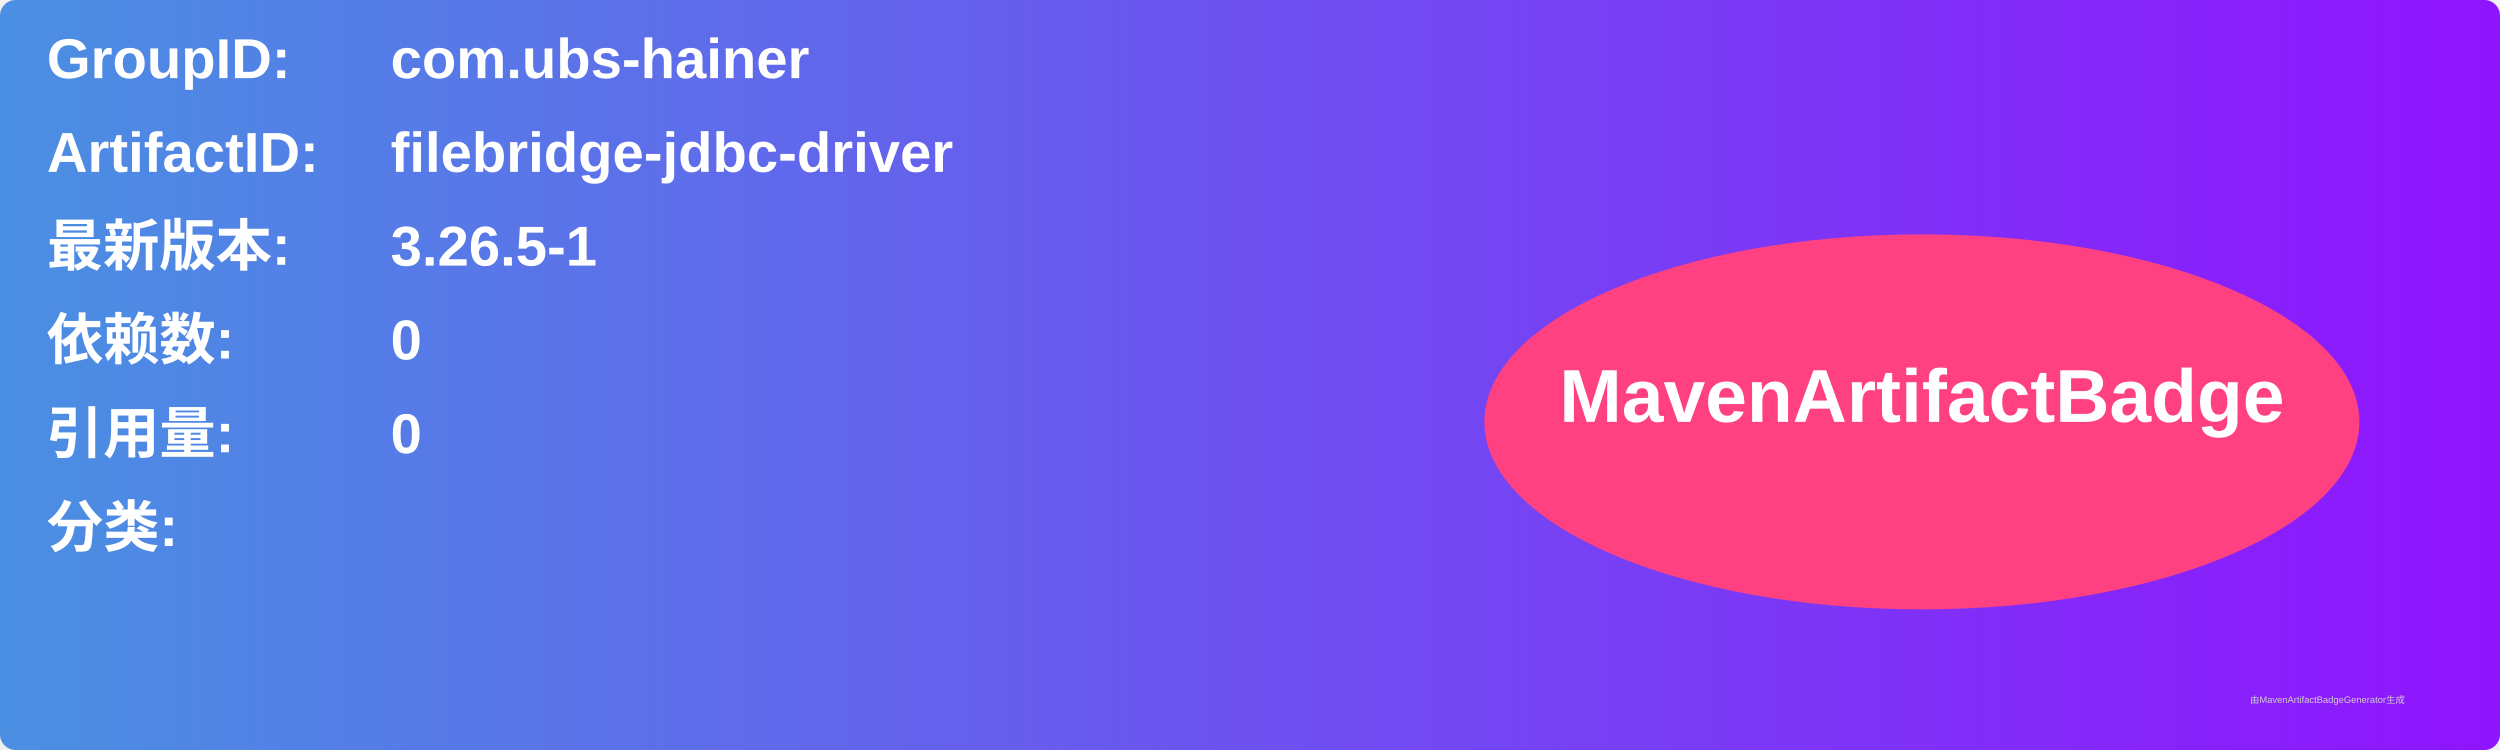
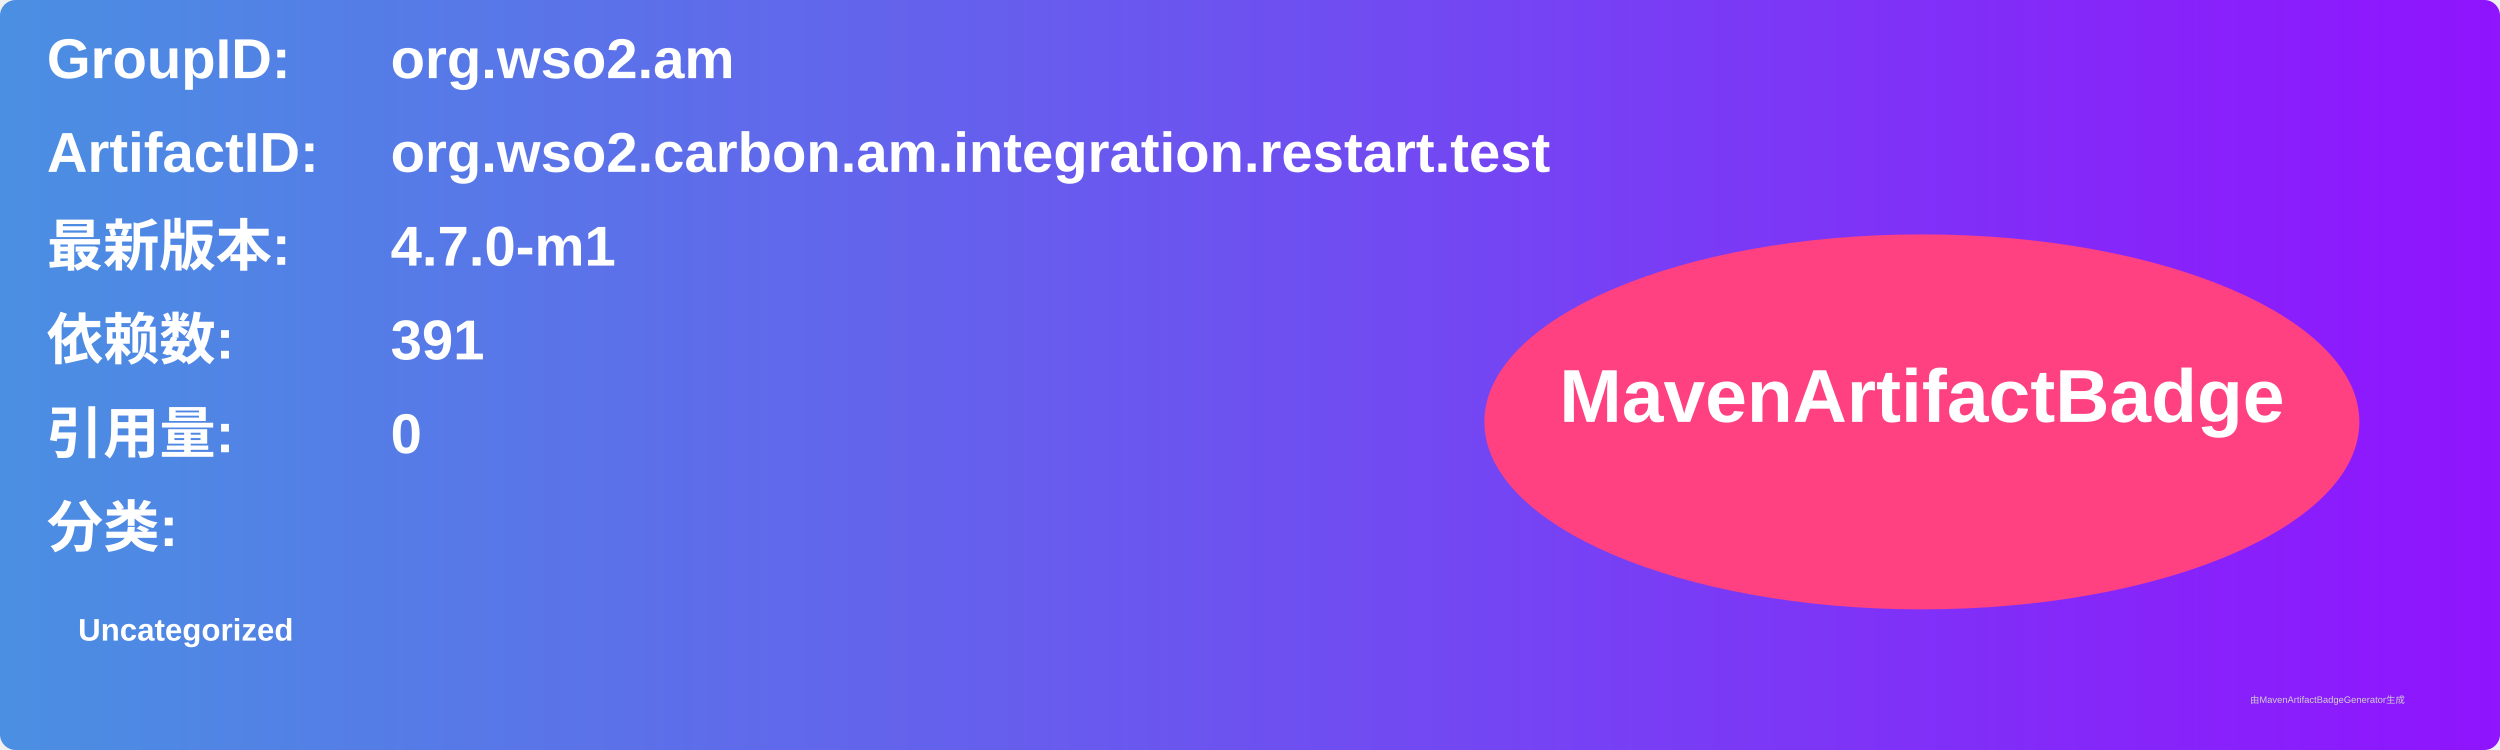
<svg xmlns="http://www.w3.org/2000/svg" width="800" height="240" viewBox="0 0 800 240">
  <linearGradient id="grad" x1="0%" y1="0%" x2="100%" y2="0%">
    <stop offset="0%" stop-color="#4a90e2" />
    <stop offset="100%" stop-color="#9013fe" />
  </linearGradient>
  <rect width="100%" height="100%" rx="5" ry="5" fill="url(#grad)" />
  <g transform="translate(15, 15)">
    <text x="0" y="10" font-family="Arial" font-size="18" fill="white" font-weight="bold" width="260">GroupID:</text>
-     <text x="110" y="10" font-family="Arial" font-size="18" fill="white" font-weight="bold" width="460">com.ubs-hainer</text>
+     <text x="110" y="10" font-family="Arial" font-size="18" fill="white" font-weight="bold" width="460">org.wso2.am</text>
    <text x="0" y="40" font-family="Arial" font-size="18" fill="white" font-weight="bold" width="260">ArtifactID:</text>
-     <text x="110" y="40" font-family="Arial" font-size="18" fill="white" font-weight="bold" width="460">filebridge-jdbc-driver</text>
+     <text x="110" y="40" font-family="Arial" font-size="18" fill="white" font-weight="bold" width="460">org.wso2.carbon.am.integration.restart.test</text>
    <text x="0" y="70" font-family="Arial" font-size="18" fill="white" font-weight="bold">最新版本:</text>
    <text x="110" y="70" font-family="Arial" font-size="18" fill="white" font-weight="bold">
-       <tspan font-weight="bold">3.26.5-1</tspan>
+       <tspan font-weight="bold">4.7.0-m1</tspan>
    </text>
    <text x="0" y="100" font-family="Arial" font-size="18" fill="white" font-weight="bold">依赖数: </text>
    <text x="110" y="100" font-family="Arial" font-size="18" fill="white">
-       <tspan font-weight="bold">0</tspan>
+       <tspan font-weight="bold">391</tspan>
    </text>
    <text x="0" y="130" font-family="Arial" font-size="18" fill="white" font-weight="bold">引用量: </text>
    <text x="110" y="130" font-family="Arial" font-size="18" fill="white">
      <tspan font-weight="bold">0</tspan>
    </text>
    <text x="0" y="160" font-family="Arial" font-size="18" fill="white" font-weight="bold">分类:</text>
    <text x="10" y="190" font-family="Arial" font-size="10" fill="white">
-       <tspan font-weight="bold" />
+       <tspan font-weight="bold">Uncategorized</tspan>
    </text>
    <ellipse cx="600" cy="120" rx="140" ry="60" fill="#ff4081" />
    <text x="600" y="120" text-anchor="middle" font-family="Arial" font-size="24" fill="white" font-weight="bold">MavenArtifactBadge</text>
  </g>
  <text x="720" y="225" font-family="Arial" font-size="3" fill="#d0d0d0">由MavenArtifactBadgeGenerator生成</text>
</svg>
